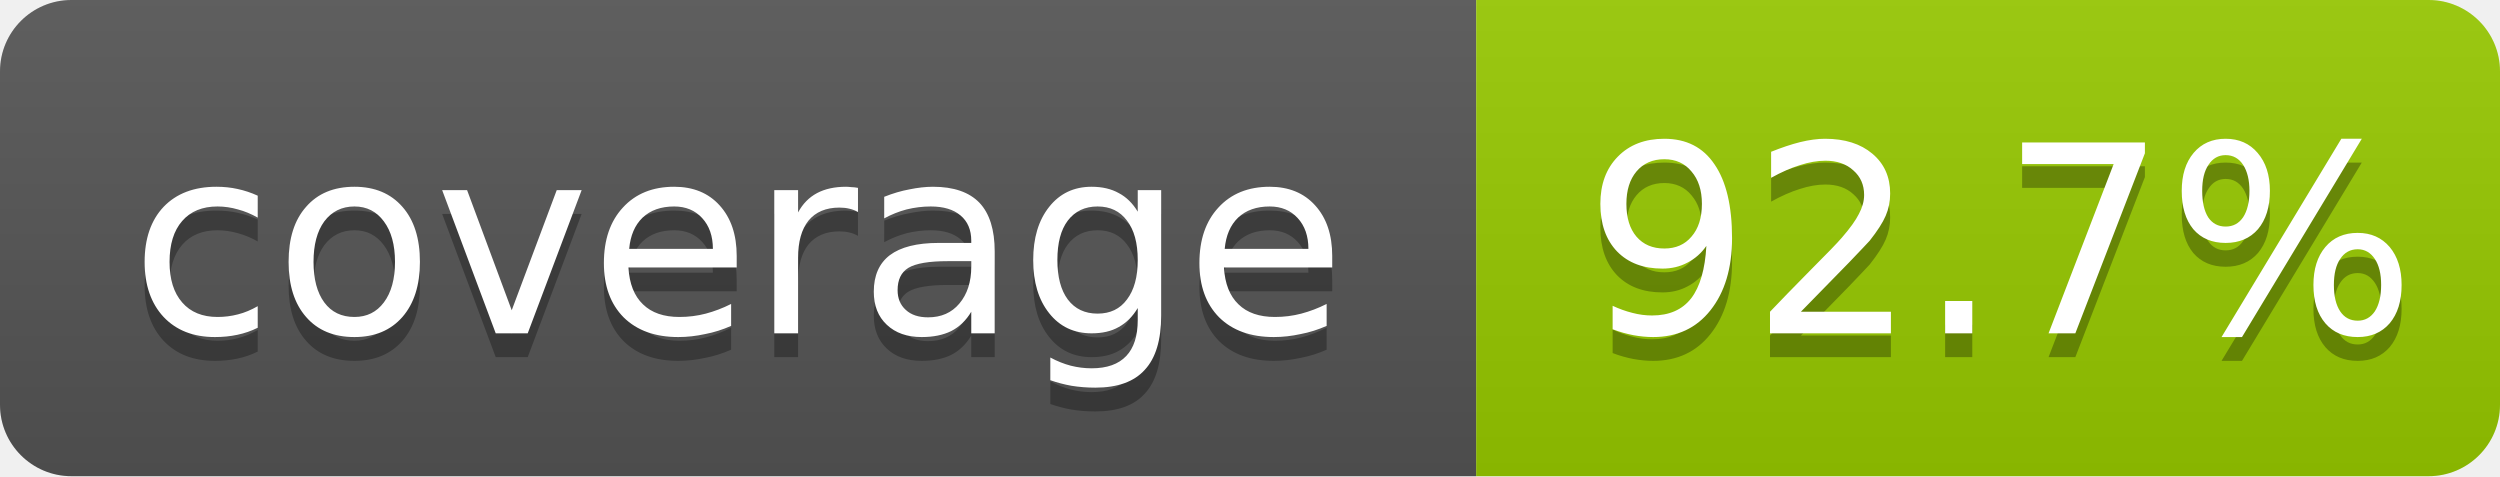
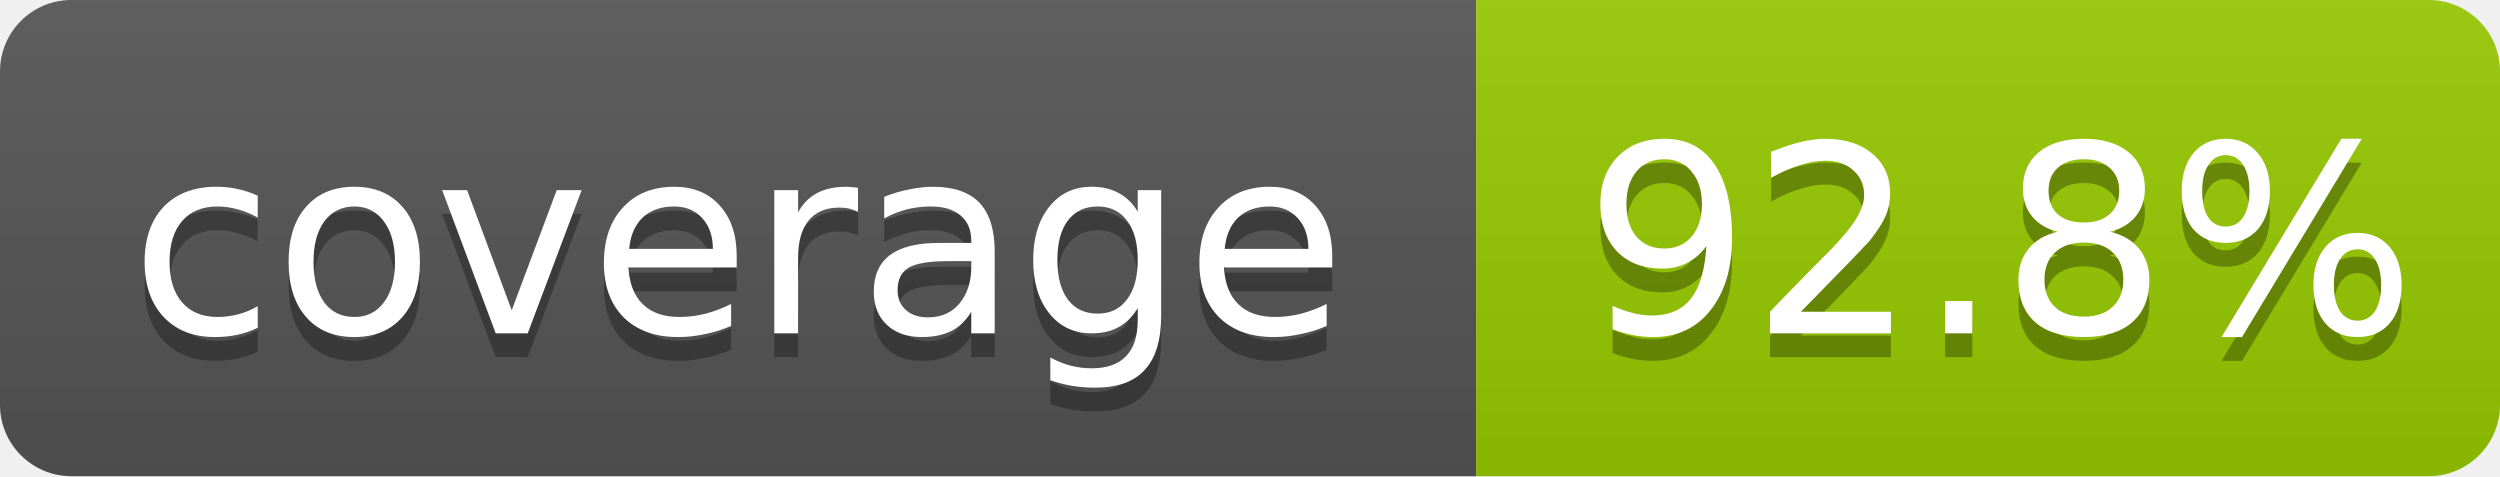
- <svg xmlns="http://www.w3.org/2000/svg" width="105" height="20" role="img" aria-label="coverage: 92.7%">
+ <svg xmlns="http://www.w3.org/2000/svg" width="105" height="20" role="img" aria-label="coverage: 92.8%">
  <linearGradient id="shine" x2="0" y2="100%">
    <stop offset="0" stop-color="#bbb" stop-opacity=".1" />
    <stop offset="1" stop-opacity=".1" />
  </linearGradient>
  <clipPath id="rounded">
    <rect width="105" height="20" rx="3" fill="#fff" />
  </clipPath>
  <g clip-path="url(#rounded)">
    <rect width="62" height="20" fill="#555" />
    <rect x="62" width="43" height="20" fill="#97CA00" />
    <rect width="105" height="20" fill="url(#shine)" />
  </g>
  <g fill="#fff" text-anchor="middle" font-family="Verdana,Geneva,DejaVu Sans,sans-serif" font-size="11">
    <text x="31" y="15" fill="#010101" fill-opacity=".3">coverage</text>
    <text x="31" y="14">coverage</text>
-     <text x="84" y="15" fill="#010101" fill-opacity=".3">92.7%</text>
-     <text x="84" y="14">92.7%</text>
+     <text x="84" y="15" fill="#010101" fill-opacity=".3">92.8%</text>
+     <text x="84" y="14">92.8%</text>
  </g>
</svg>
